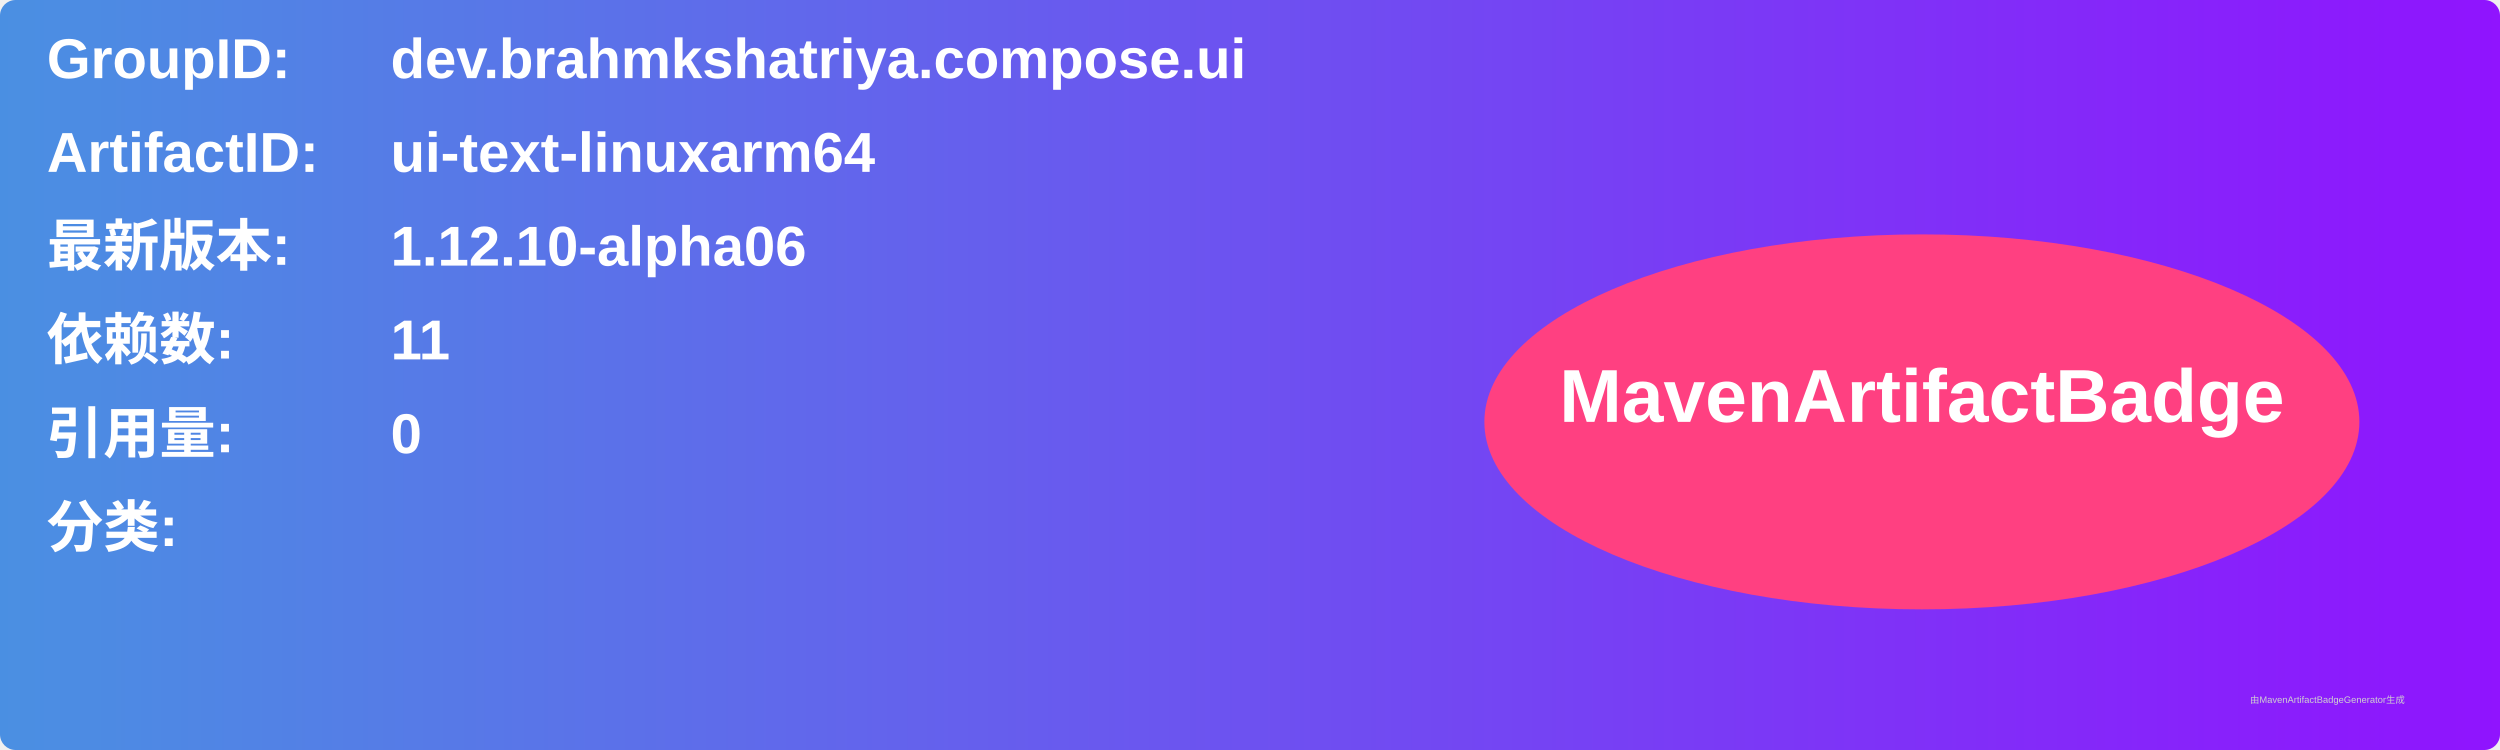
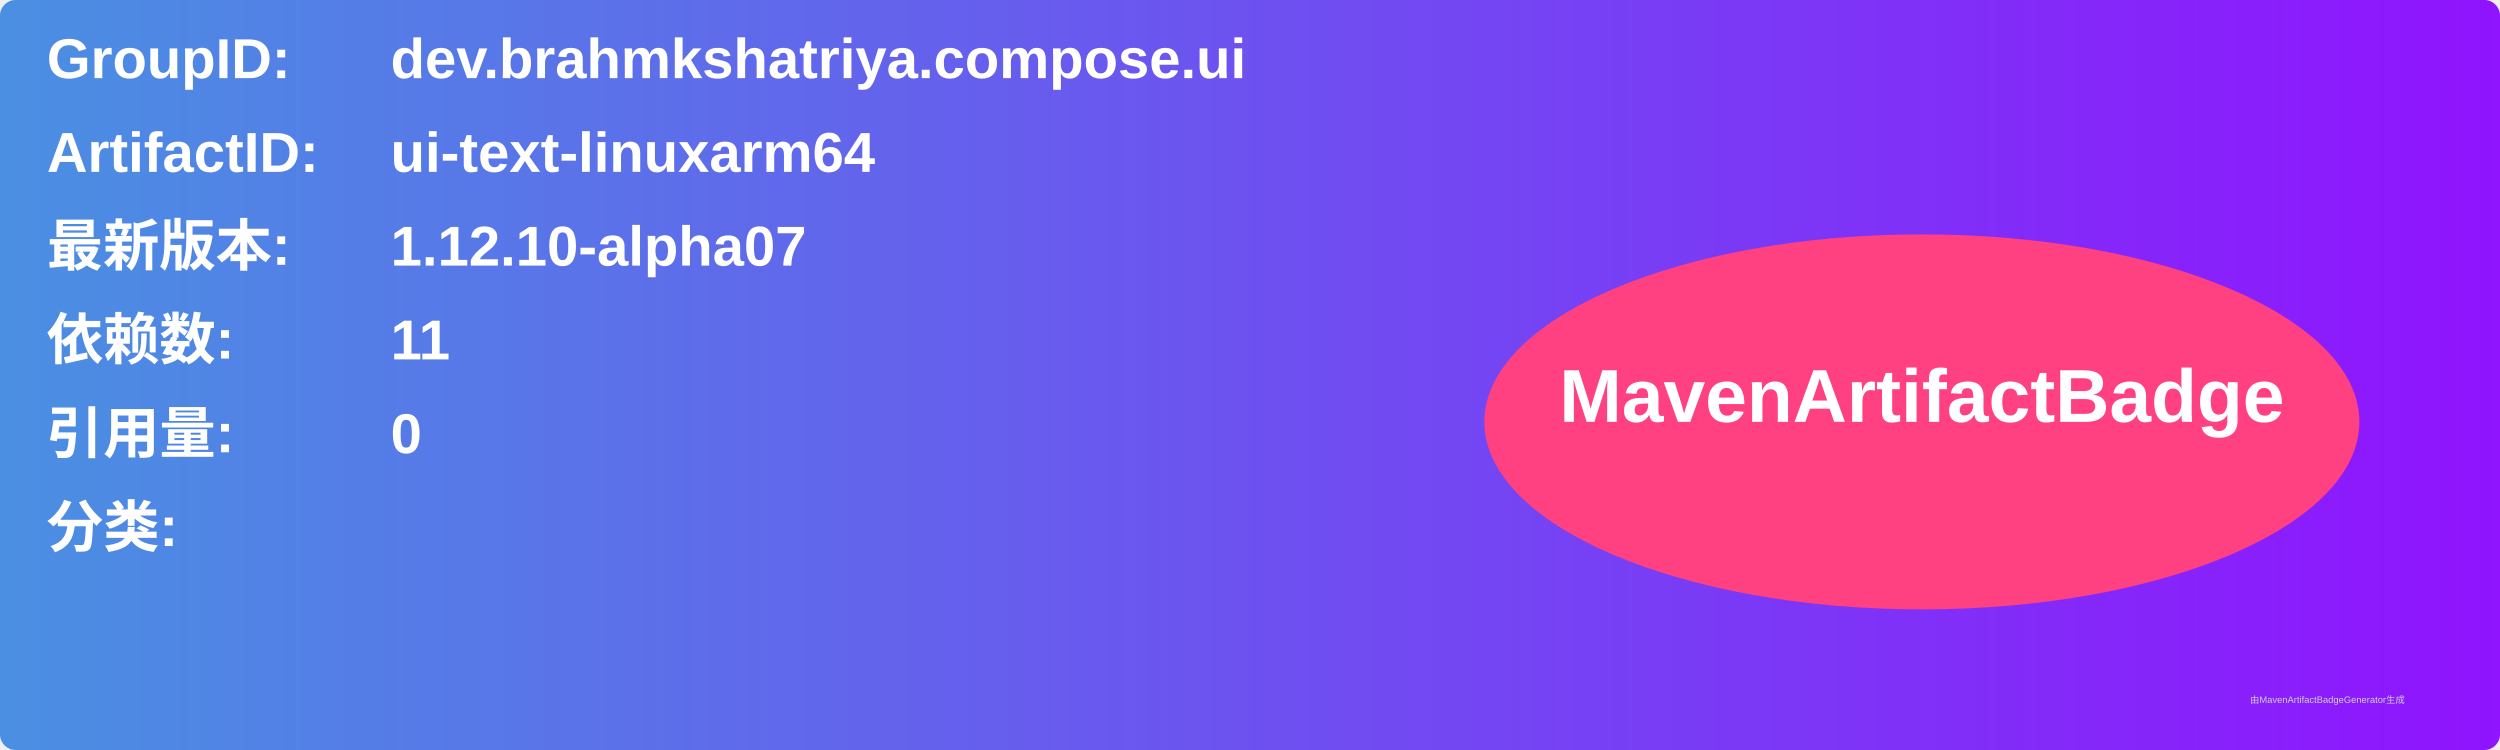
<svg xmlns="http://www.w3.org/2000/svg" width="800" height="240" viewBox="0 0 800 240">
  <linearGradient id="grad" x1="0%" y1="0%" x2="100%" y2="0%">
    <stop offset="0%" stop-color="#4a90e2" />
    <stop offset="100%" stop-color="#9013fe" />
  </linearGradient>
  <rect width="100%" height="100%" rx="5" ry="5" fill="url(#grad)" />
  <g transform="translate(15, 15)">
    <text x="0" y="10" font-family="Arial" font-size="18" fill="white" font-weight="bold" width="260">GroupID:</text>
    <text x="110" y="10" font-family="Arial" font-size="18" fill="white" font-weight="bold" width="460">dev.brahmkshatriya.compose.ui</text>
    <text x="0" y="40" font-family="Arial" font-size="18" fill="white" font-weight="bold" width="260">ArtifactID:</text>
    <text x="110" y="40" font-family="Arial" font-size="18" fill="white" font-weight="bold" width="460">ui-text-linuxarm64</text>
    <text x="0" y="70" font-family="Arial" font-size="18" fill="white" font-weight="bold">最新版本:</text>
    <text x="110" y="70" font-family="Arial" font-size="18" fill="white" font-weight="bold">
-       <tspan font-weight="bold">1.12.10-alpha06</tspan>
+       <tspan font-weight="bold">1.12.10-alpha07</tspan>
    </text>
    <text x="0" y="100" font-family="Arial" font-size="18" fill="white" font-weight="bold">依赖数: </text>
    <text x="110" y="100" font-family="Arial" font-size="18" fill="white">
      <tspan font-weight="bold">11</tspan>
    </text>
    <text x="0" y="130" font-family="Arial" font-size="18" fill="white" font-weight="bold">引用量: </text>
    <text x="110" y="130" font-family="Arial" font-size="18" fill="white">
      <tspan font-weight="bold">0</tspan>
    </text>
    <text x="0" y="160" font-family="Arial" font-size="18" fill="white" font-weight="bold">分类:</text>
    <text x="10" y="190" font-family="Arial" font-size="10" fill="white">
      <tspan font-weight="bold" />
    </text>
    <ellipse cx="600" cy="120" rx="140" ry="60" fill="#ff4081" />
    <text x="600" y="120" text-anchor="middle" font-family="Arial" font-size="24" fill="white" font-weight="bold">MavenArtifactBadge</text>
  </g>
  <text x="720" y="225" font-family="Arial" font-size="3" fill="#d0d0d0">由MavenArtifactBadgeGenerator生成</text>
</svg>
